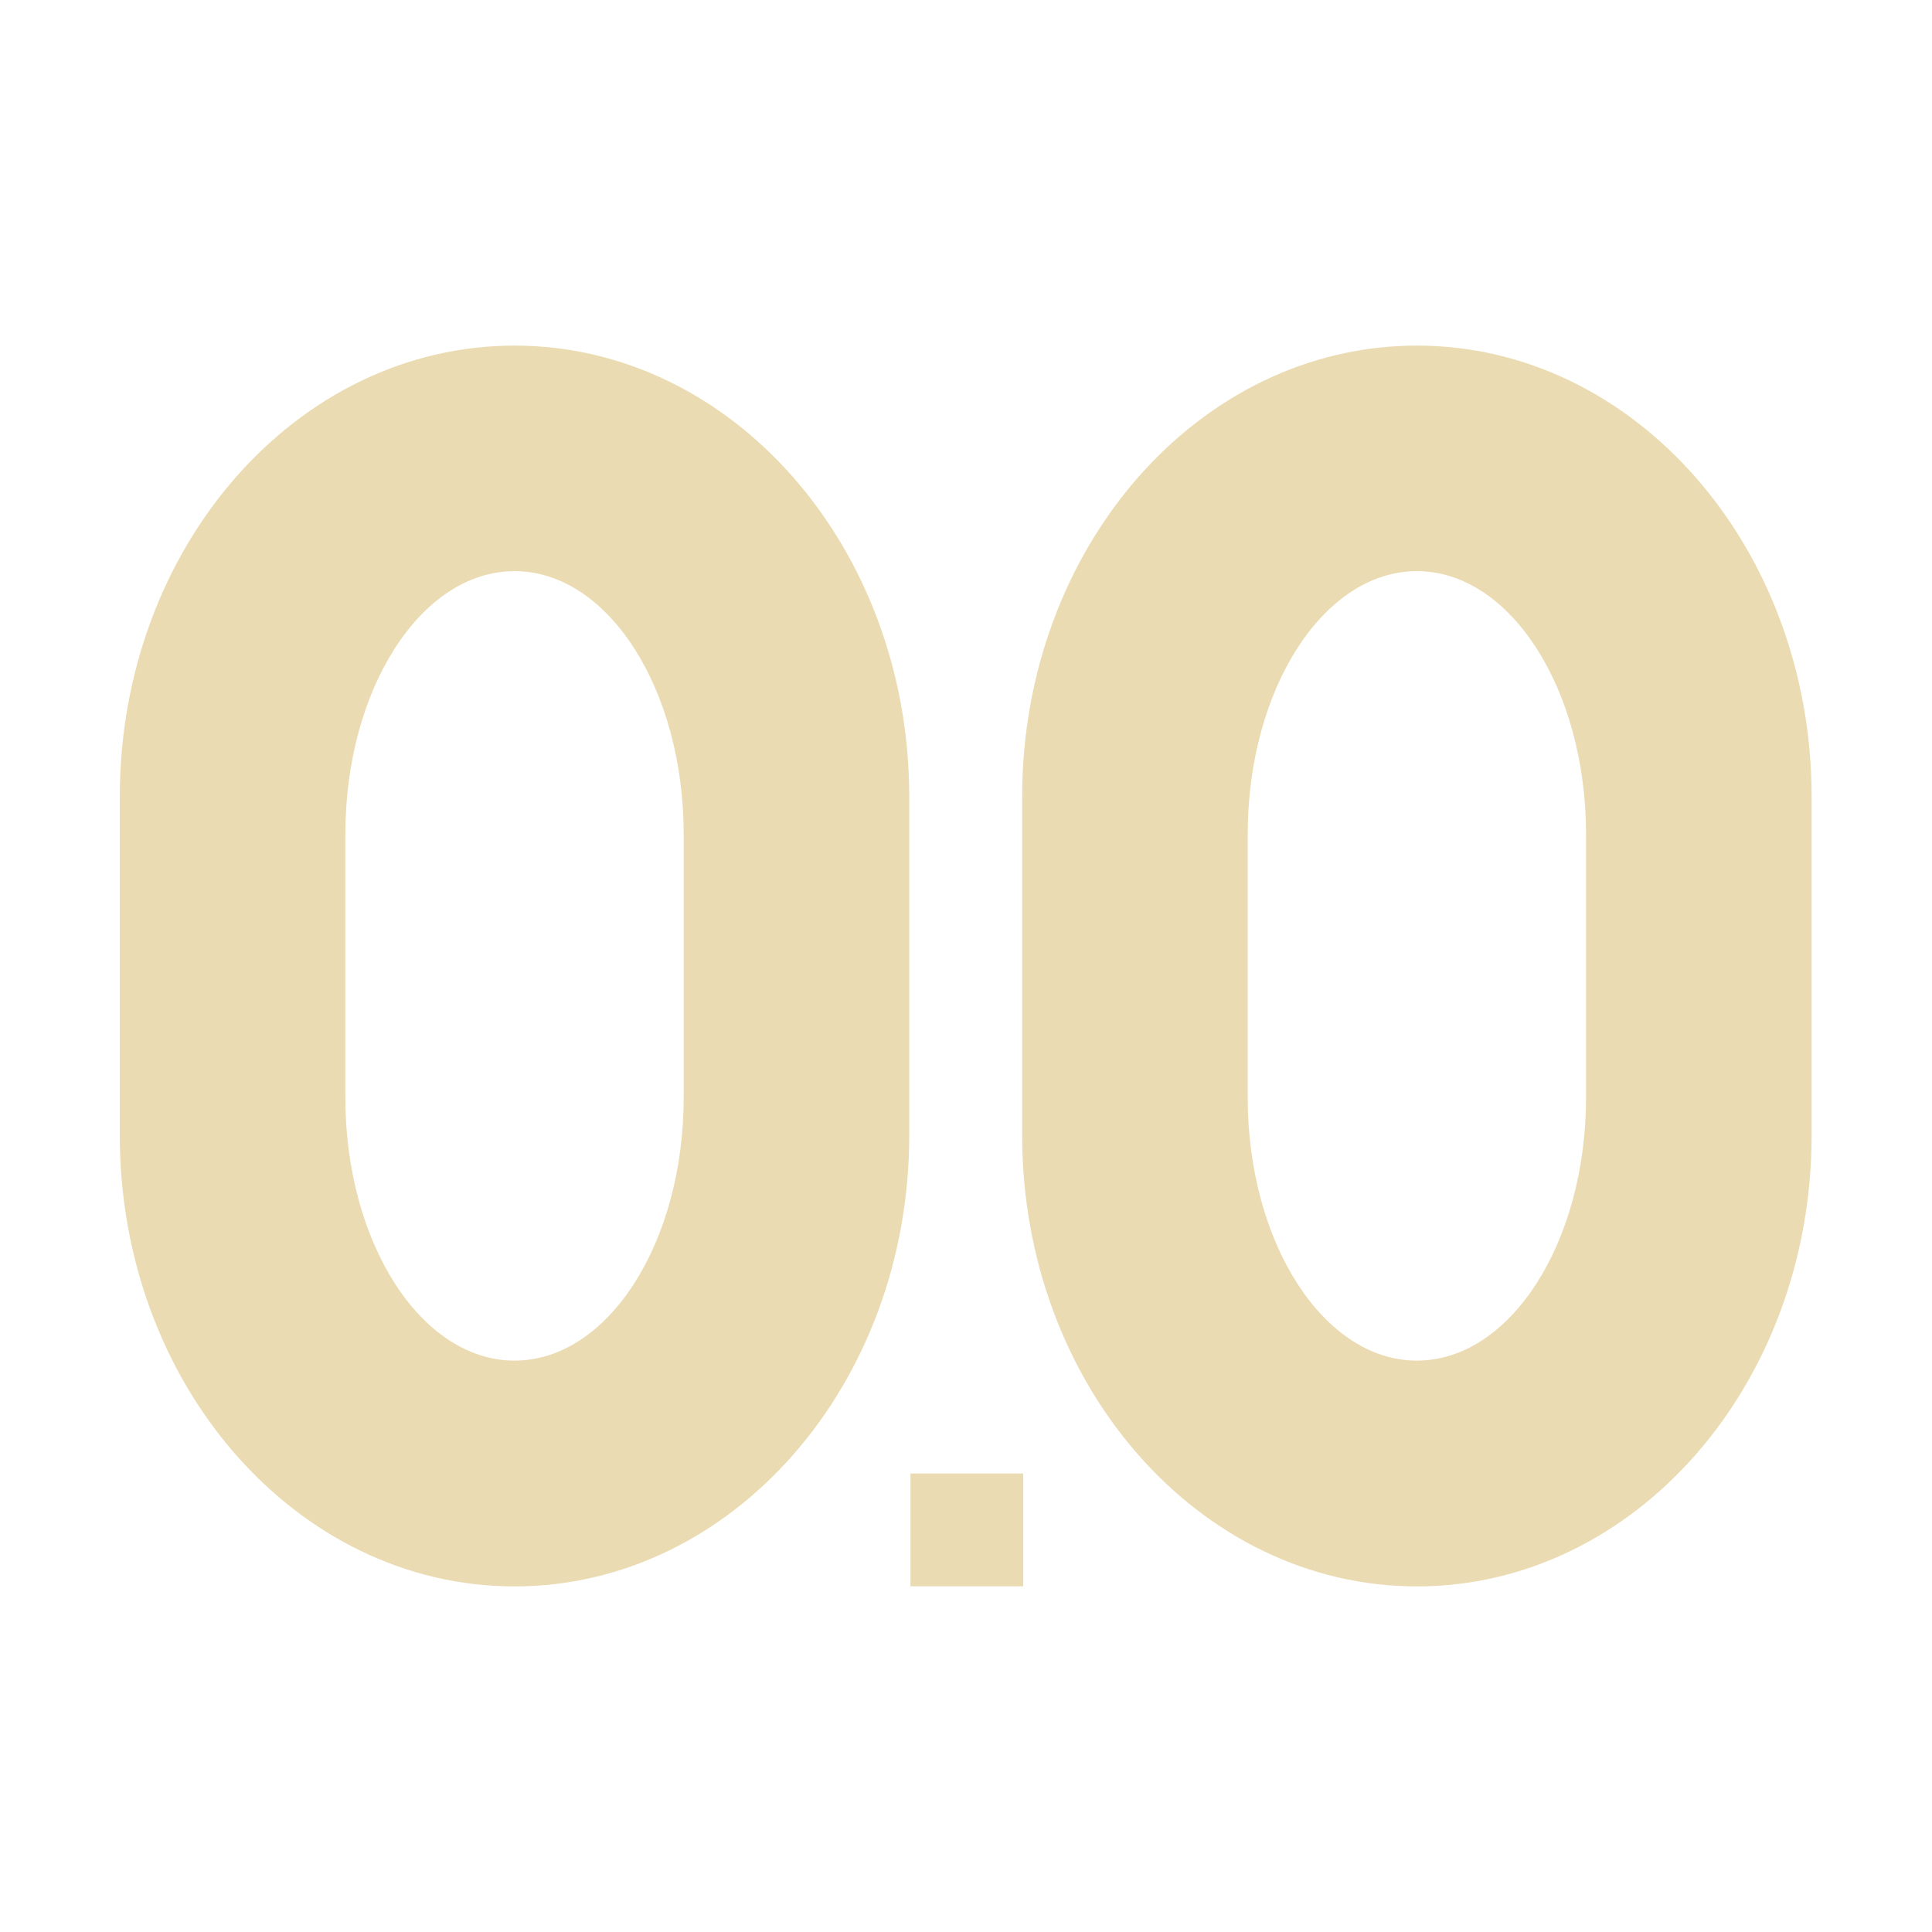
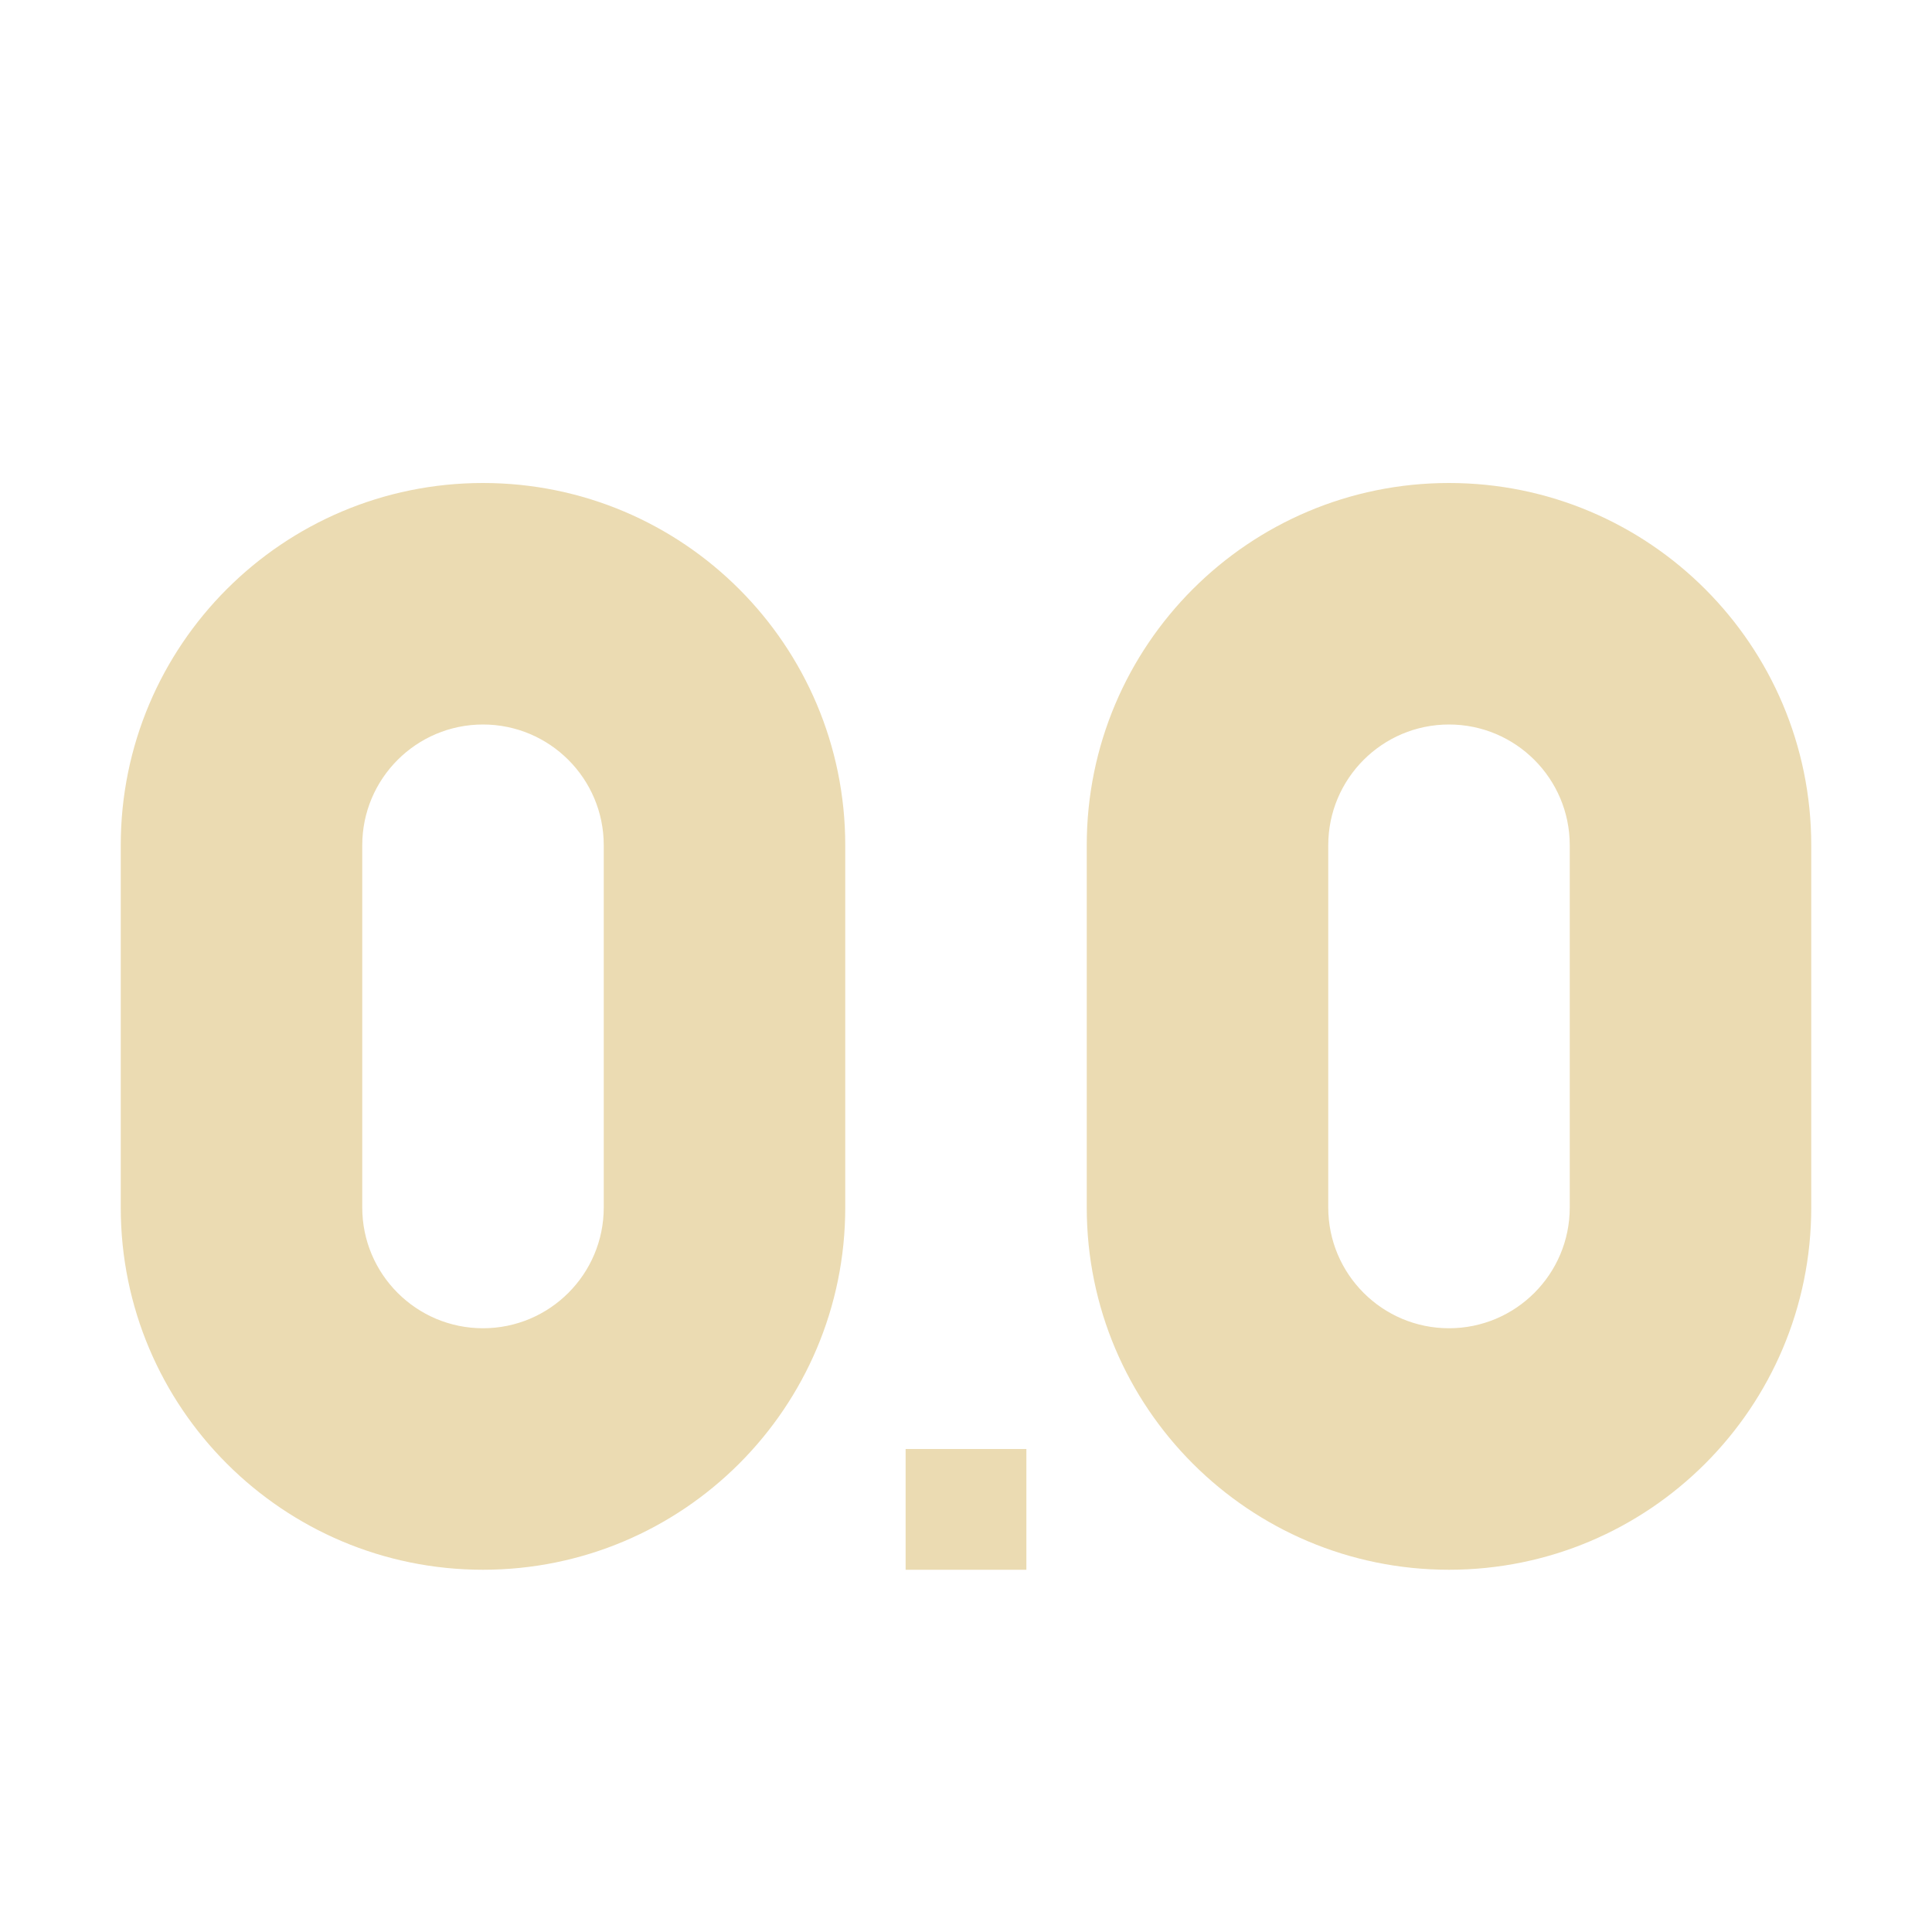
<svg xmlns="http://www.w3.org/2000/svg" width="16" height="16" version="1.1" viewBox="0 0 16 16">
  <defs>
-     <style type="text/css">
-             .ColorScheme-Text {
-                 color: #ebdbb2;
-             }
- 
-             .ColorScheme-Highlight {
-                 color: #458588;
-             }
-         </style>
+     <style type="text/css">.ColorScheme-Text { color:#ebdbb2; } .ColorScheme-Highlight { color:#458588; }</style>
  </defs>
-   <path class="ColorScheme-Text" d="m4.261 2.862c-1.806 0-3.269 1.673-3.269 3.737v2.802c0 2.064 1.464 3.737 3.269 3.737s3.269-1.673 3.269-3.737v-2.802c0-2.064-1.464-3.737-3.269-3.737zm7.473 0c-1.806 0-3.269 1.673-3.269 3.737v2.802c0 2.064 1.464 3.737 3.269 3.737 1.806 0 3.269-1.673 3.269-3.737v-2.802c0-2.064-1.464-3.737-3.269-3.737zm-7.473 1.868c0.774 0 1.401 0.976 1.401 2.18v2.178c0 1.204-0.627 2.18-1.401 2.18-0.774 0-1.401-0.976-1.401-2.18v-2.178c0-1.204 0.627-2.18 1.401-2.18zm7.473 0c0.773 0 1.401 0.976 1.401 2.18v2.178c0 1.204-0.628 2.18-1.401 2.18-0.773 0-1.401-0.976-1.401-2.18v-2.178c0-1.204 0.628-2.18 1.401-2.18zm-4.194 7.473v0.934h0.934v-0.934z" fill="currentColor" stroke-width=".934" />
+   <path class="ColorScheme-Text" d="m4 4c-1.657 0-3 1.343-3 3v3c0 1.657 1.343 3 3 3s3-1.343 3-3v-3c0-1.657-1.343-3-3-3zm8 0c-1.657 0-3 1.343-3 3v3c0 1.657 1.343 3 3 3s3-1.343 3-3v-3c0-1.657-1.343-3-3-3zm-8 2c0.552 0 1 0.448 1 1v3c0 0.552-0.448 1-1 1s-1-0.448-1-1v-3c0-0.552 0.448-1 1-1zm8 0c0.552 0 1 0.448 1 1v3c0 0.552-0.448 1-1 1s-1-0.448-1-1v-3c0-0.552 0.448-1 1-1zm-4.5 6v1h1v-1z" fill="currentColor" />
</svg>
